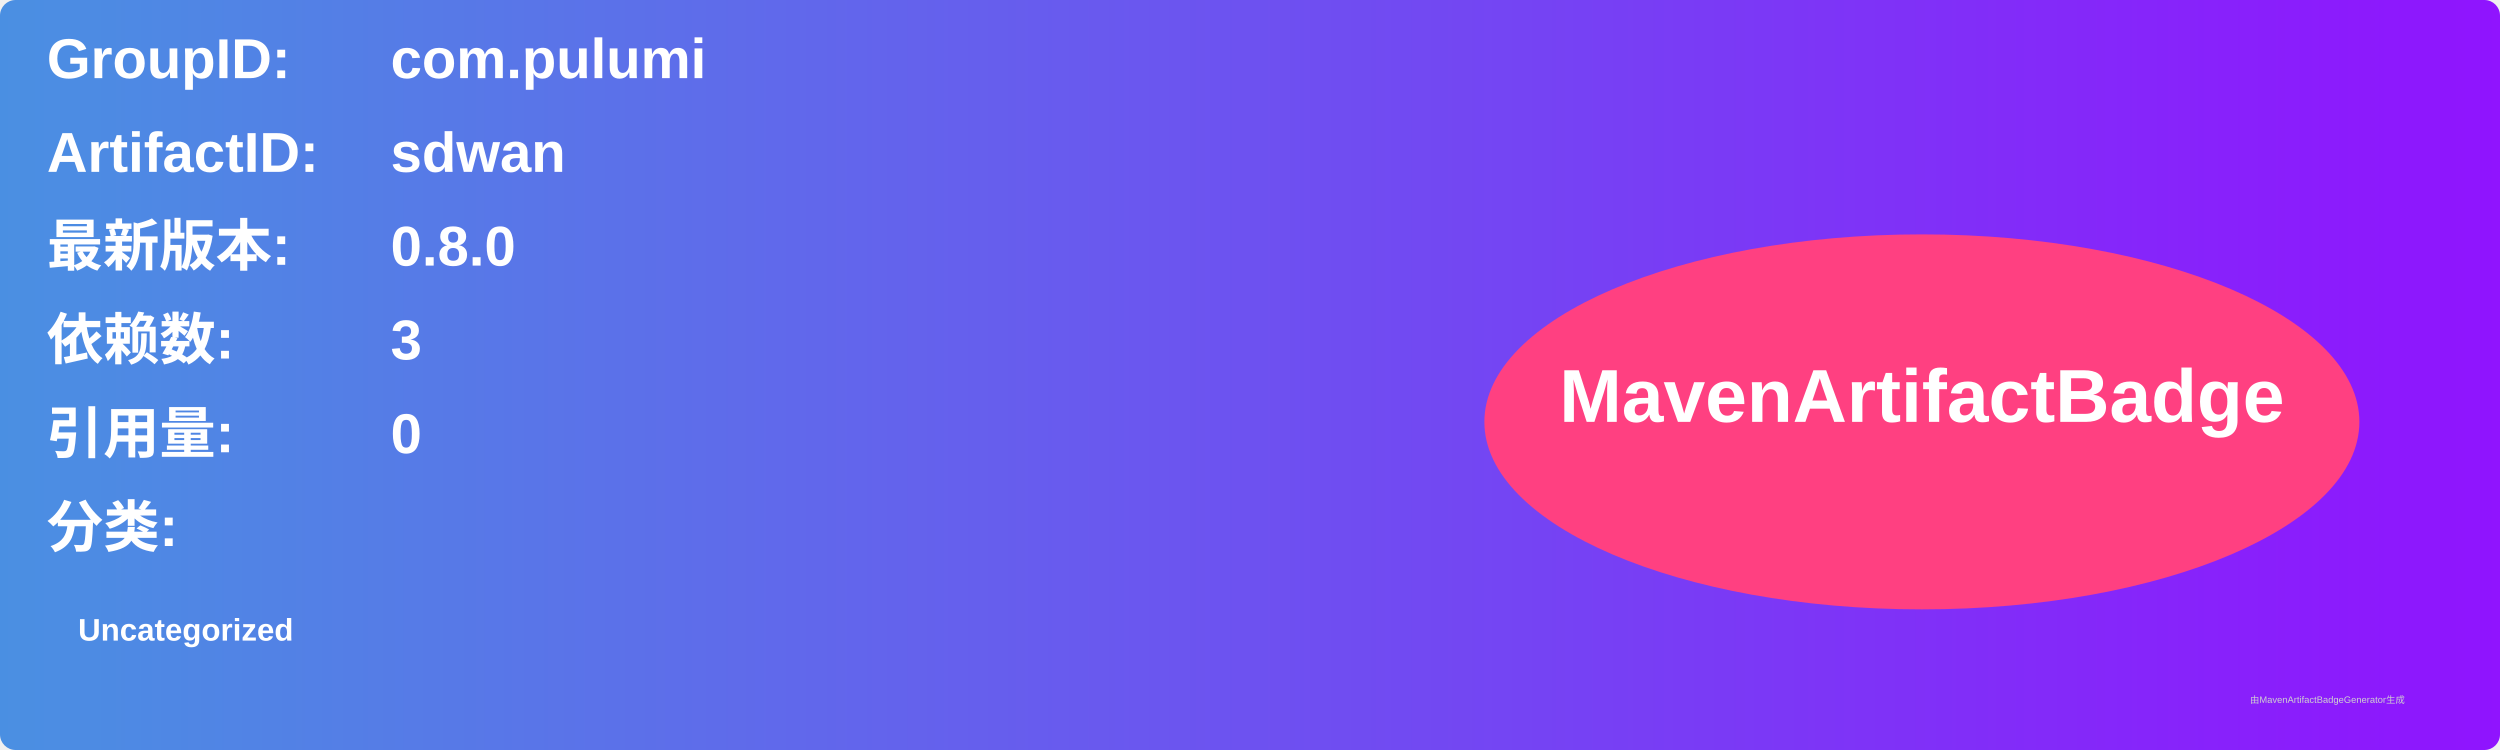
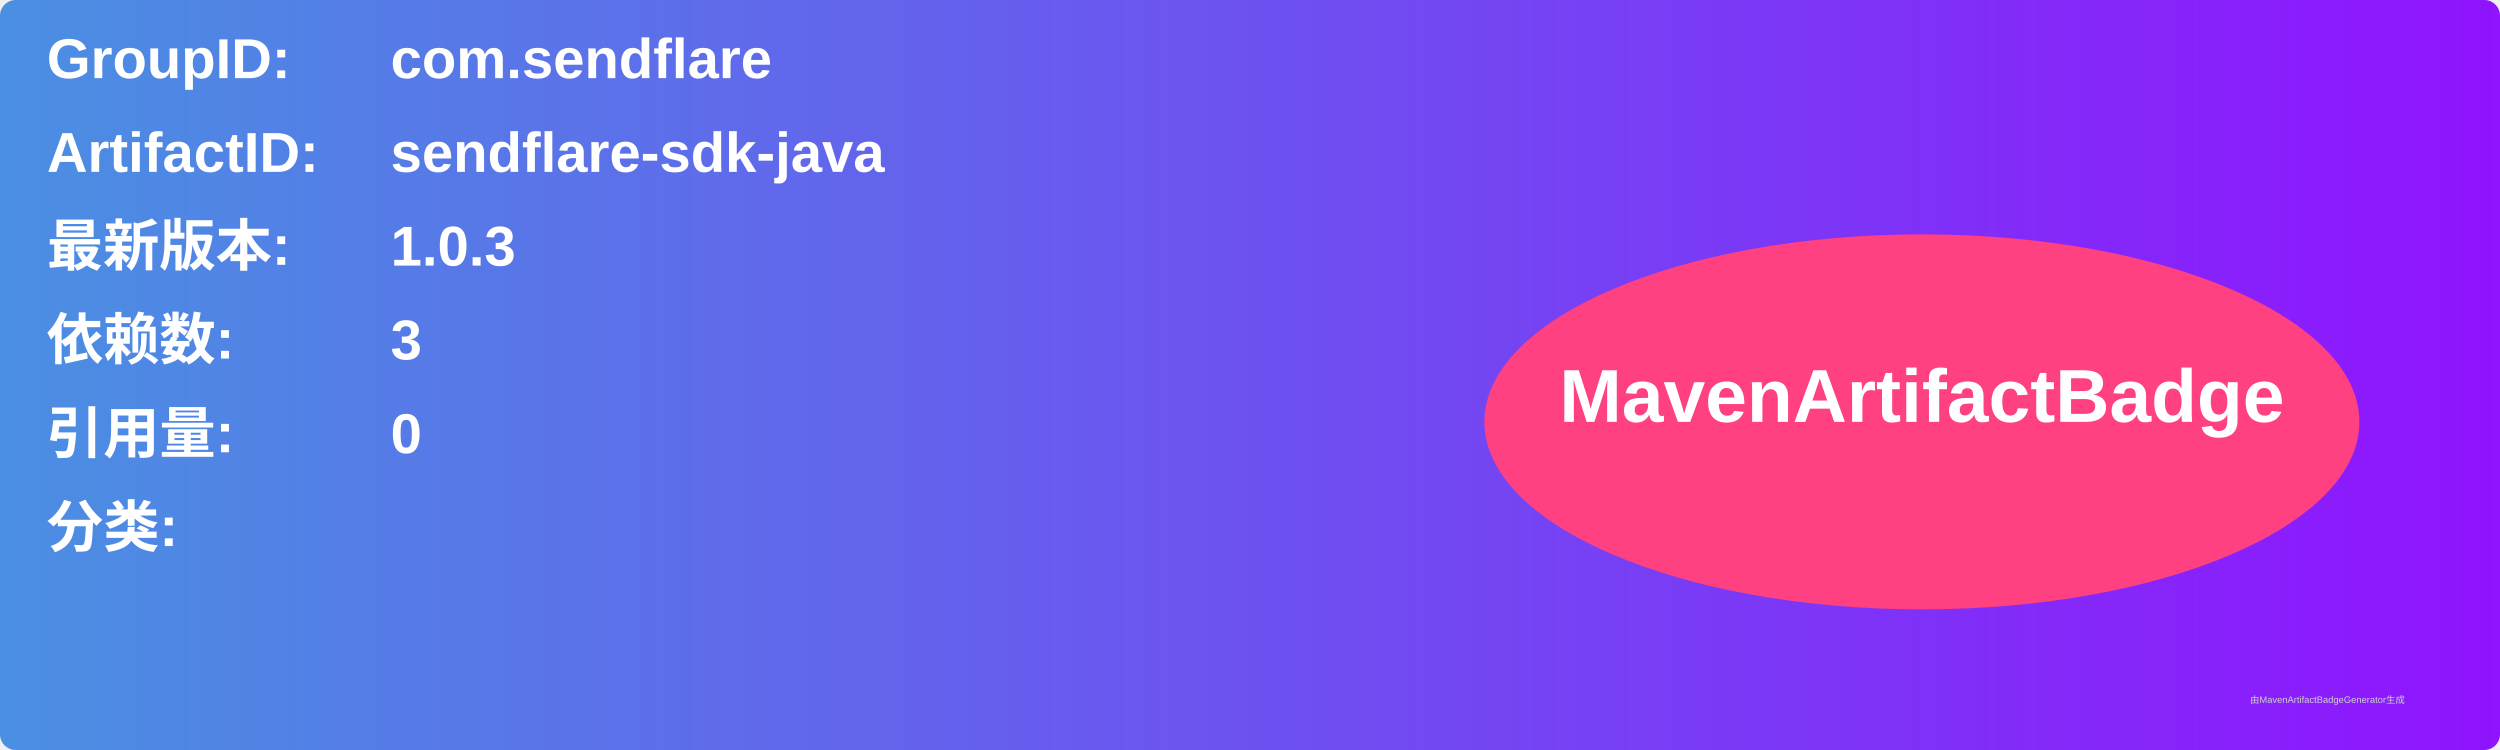
<svg xmlns="http://www.w3.org/2000/svg" width="800" height="240" viewBox="0 0 800 240">
  <linearGradient id="grad" x1="0%" y1="0%" x2="100%" y2="0%">
    <stop offset="0%" stop-color="#4a90e2" />
    <stop offset="100%" stop-color="#9013fe" />
  </linearGradient>
  <rect width="100%" height="100%" rx="5" ry="5" fill="url(#grad)" />
  <g transform="translate(15, 15)">
    <text x="0" y="10" font-family="Arial" font-size="18" fill="white" font-weight="bold" width="260">GroupID:</text>
-     <text x="110" y="10" font-family="Arial" font-size="18" fill="white" font-weight="bold" width="460">com.pulumi</text>
+     <text x="110" y="10" font-family="Arial" font-size="18" fill="white" font-weight="bold" width="460">com.sendflare</text>
    <text x="0" y="40" font-family="Arial" font-size="18" fill="white" font-weight="bold" width="260">ArtifactID:</text>
-     <text x="110" y="40" font-family="Arial" font-size="18" fill="white" font-weight="bold" width="460">sdwan</text>
+     <text x="110" y="40" font-family="Arial" font-size="18" fill="white" font-weight="bold" width="460">sendflare-sdk-java</text>
    <text x="0" y="70" font-family="Arial" font-size="18" fill="white" font-weight="bold">最新版本:</text>
    <text x="110" y="70" font-family="Arial" font-size="18" fill="white" font-weight="bold">
-       <tspan font-weight="bold">0.8.0</tspan>
+       <tspan font-weight="bold">1.0.3</tspan>
    </text>
    <text x="0" y="100" font-family="Arial" font-size="18" fill="white" font-weight="bold">依赖数: </text>
    <text x="110" y="100" font-family="Arial" font-size="18" fill="white">
      <tspan font-weight="bold">3</tspan>
    </text>
    <text x="0" y="130" font-family="Arial" font-size="18" fill="white" font-weight="bold">引用量: </text>
    <text x="110" y="130" font-family="Arial" font-size="18" fill="white">
      <tspan font-weight="bold">0</tspan>
    </text>
    <text x="0" y="160" font-family="Arial" font-size="18" fill="white" font-weight="bold">分类:</text>
    <text x="10" y="190" font-family="Arial" font-size="10" fill="white">
-       <tspan font-weight="bold">Uncategorized</tspan>
+       <tspan font-weight="bold" />
    </text>
    <ellipse cx="600" cy="120" rx="140" ry="60" fill="#ff4081" />
    <text x="600" y="120" text-anchor="middle" font-family="Arial" font-size="24" fill="white" font-weight="bold">MavenArtifactBadge</text>
  </g>
  <text x="720" y="225" font-family="Arial" font-size="3" fill="#d0d0d0">由MavenArtifactBadgeGenerator生成</text>
</svg>
